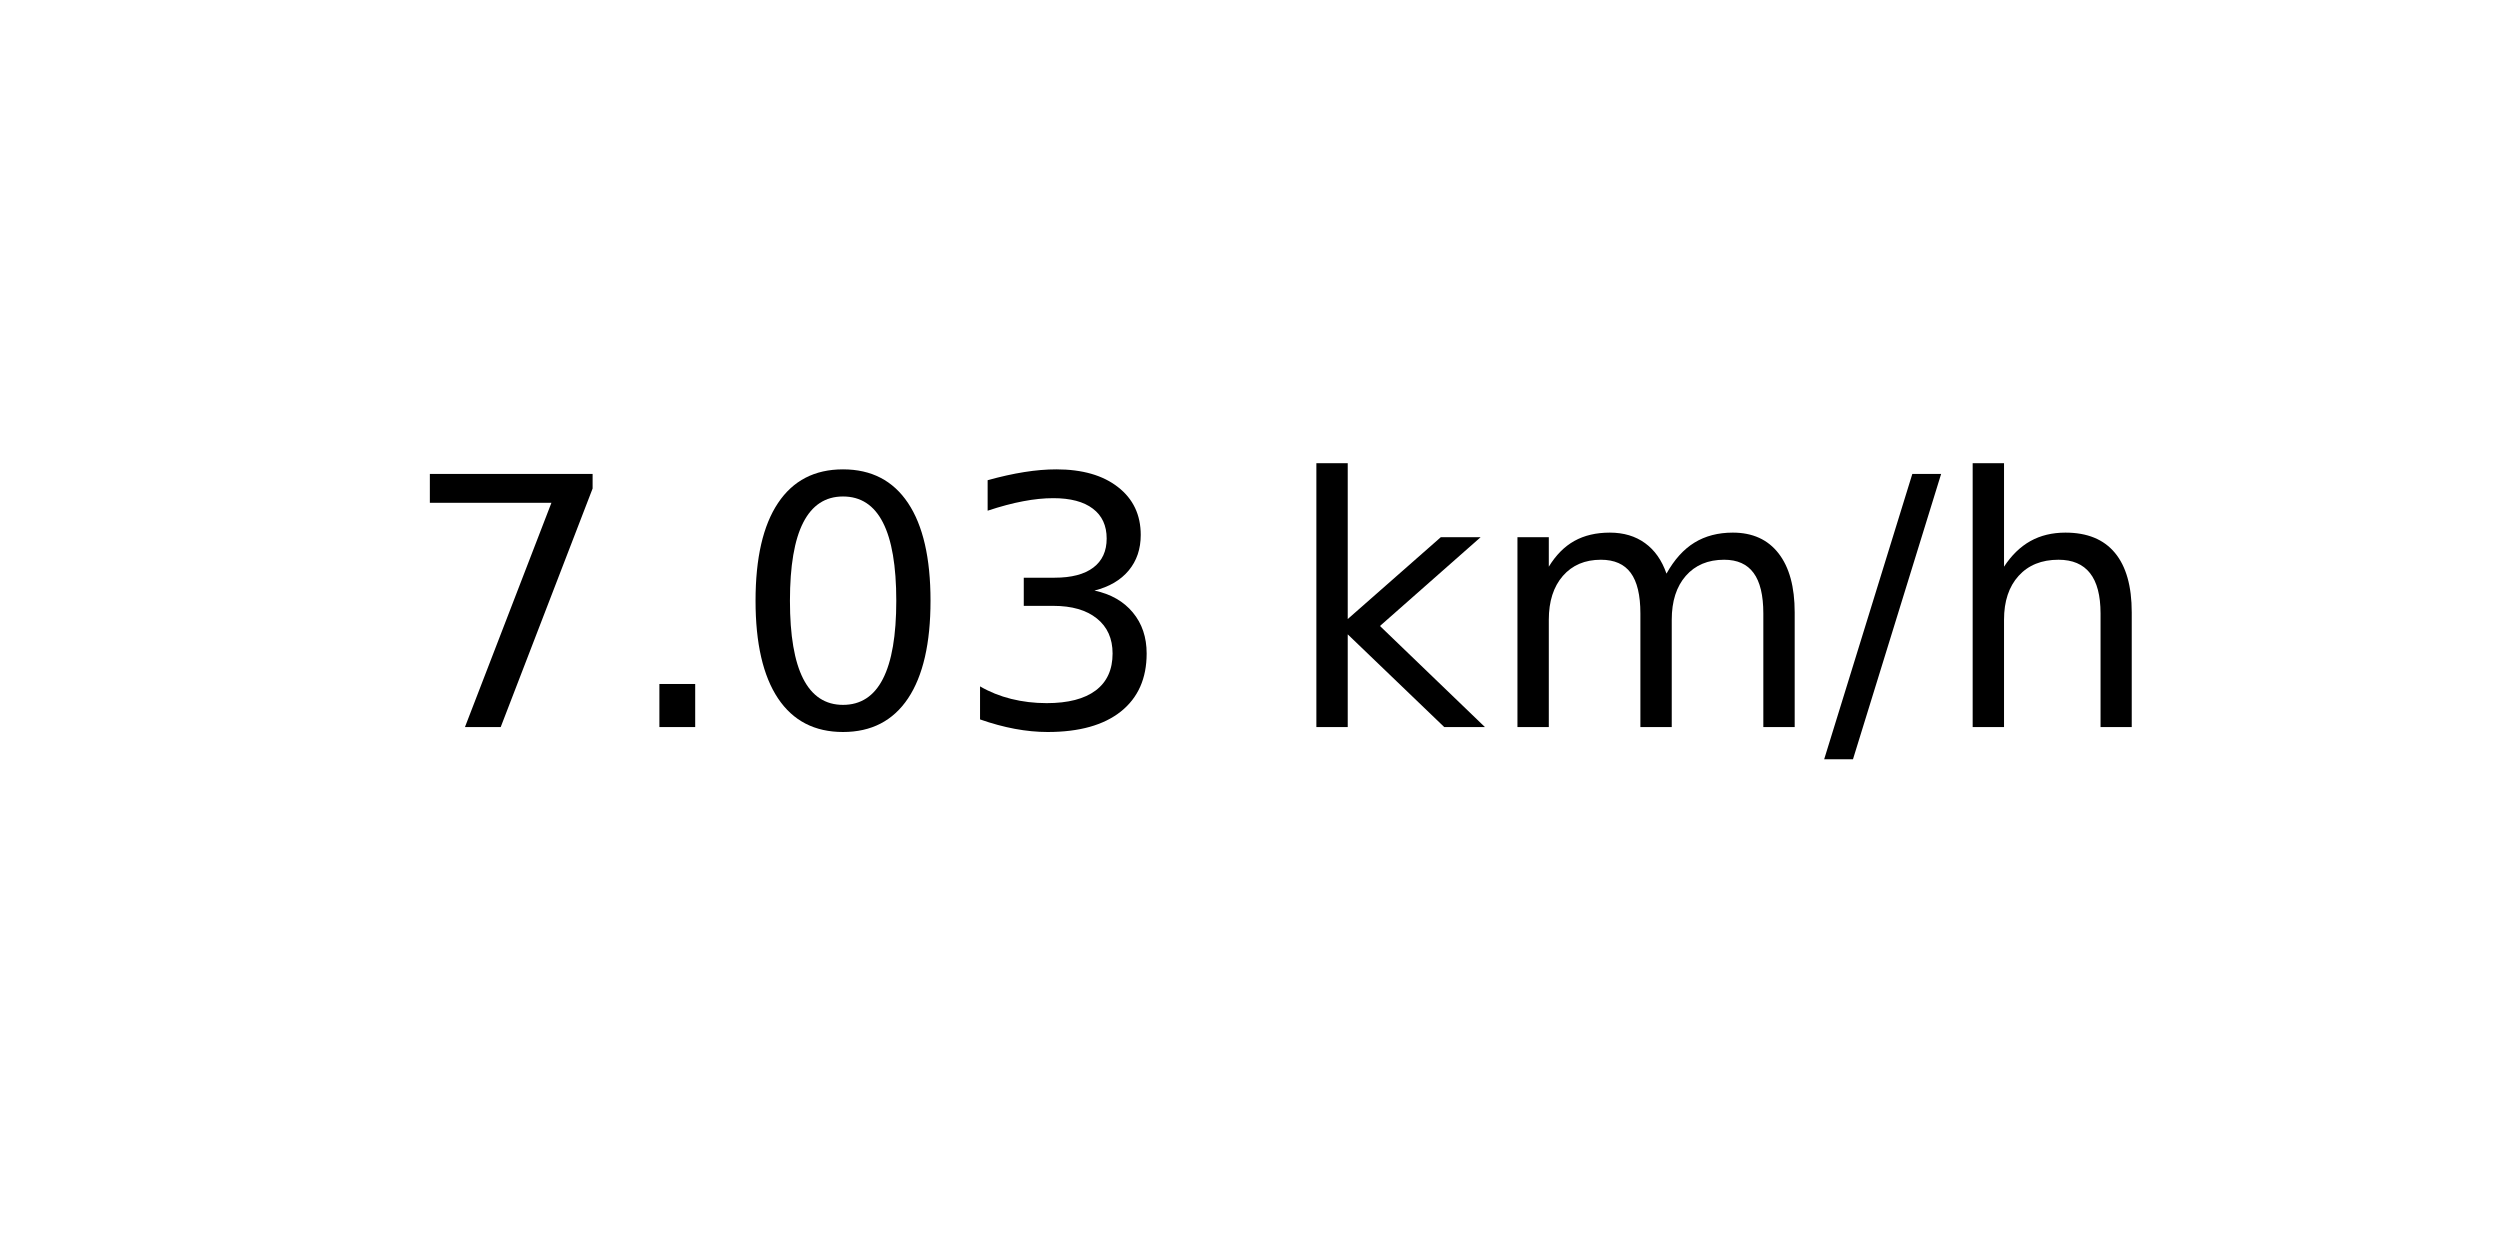
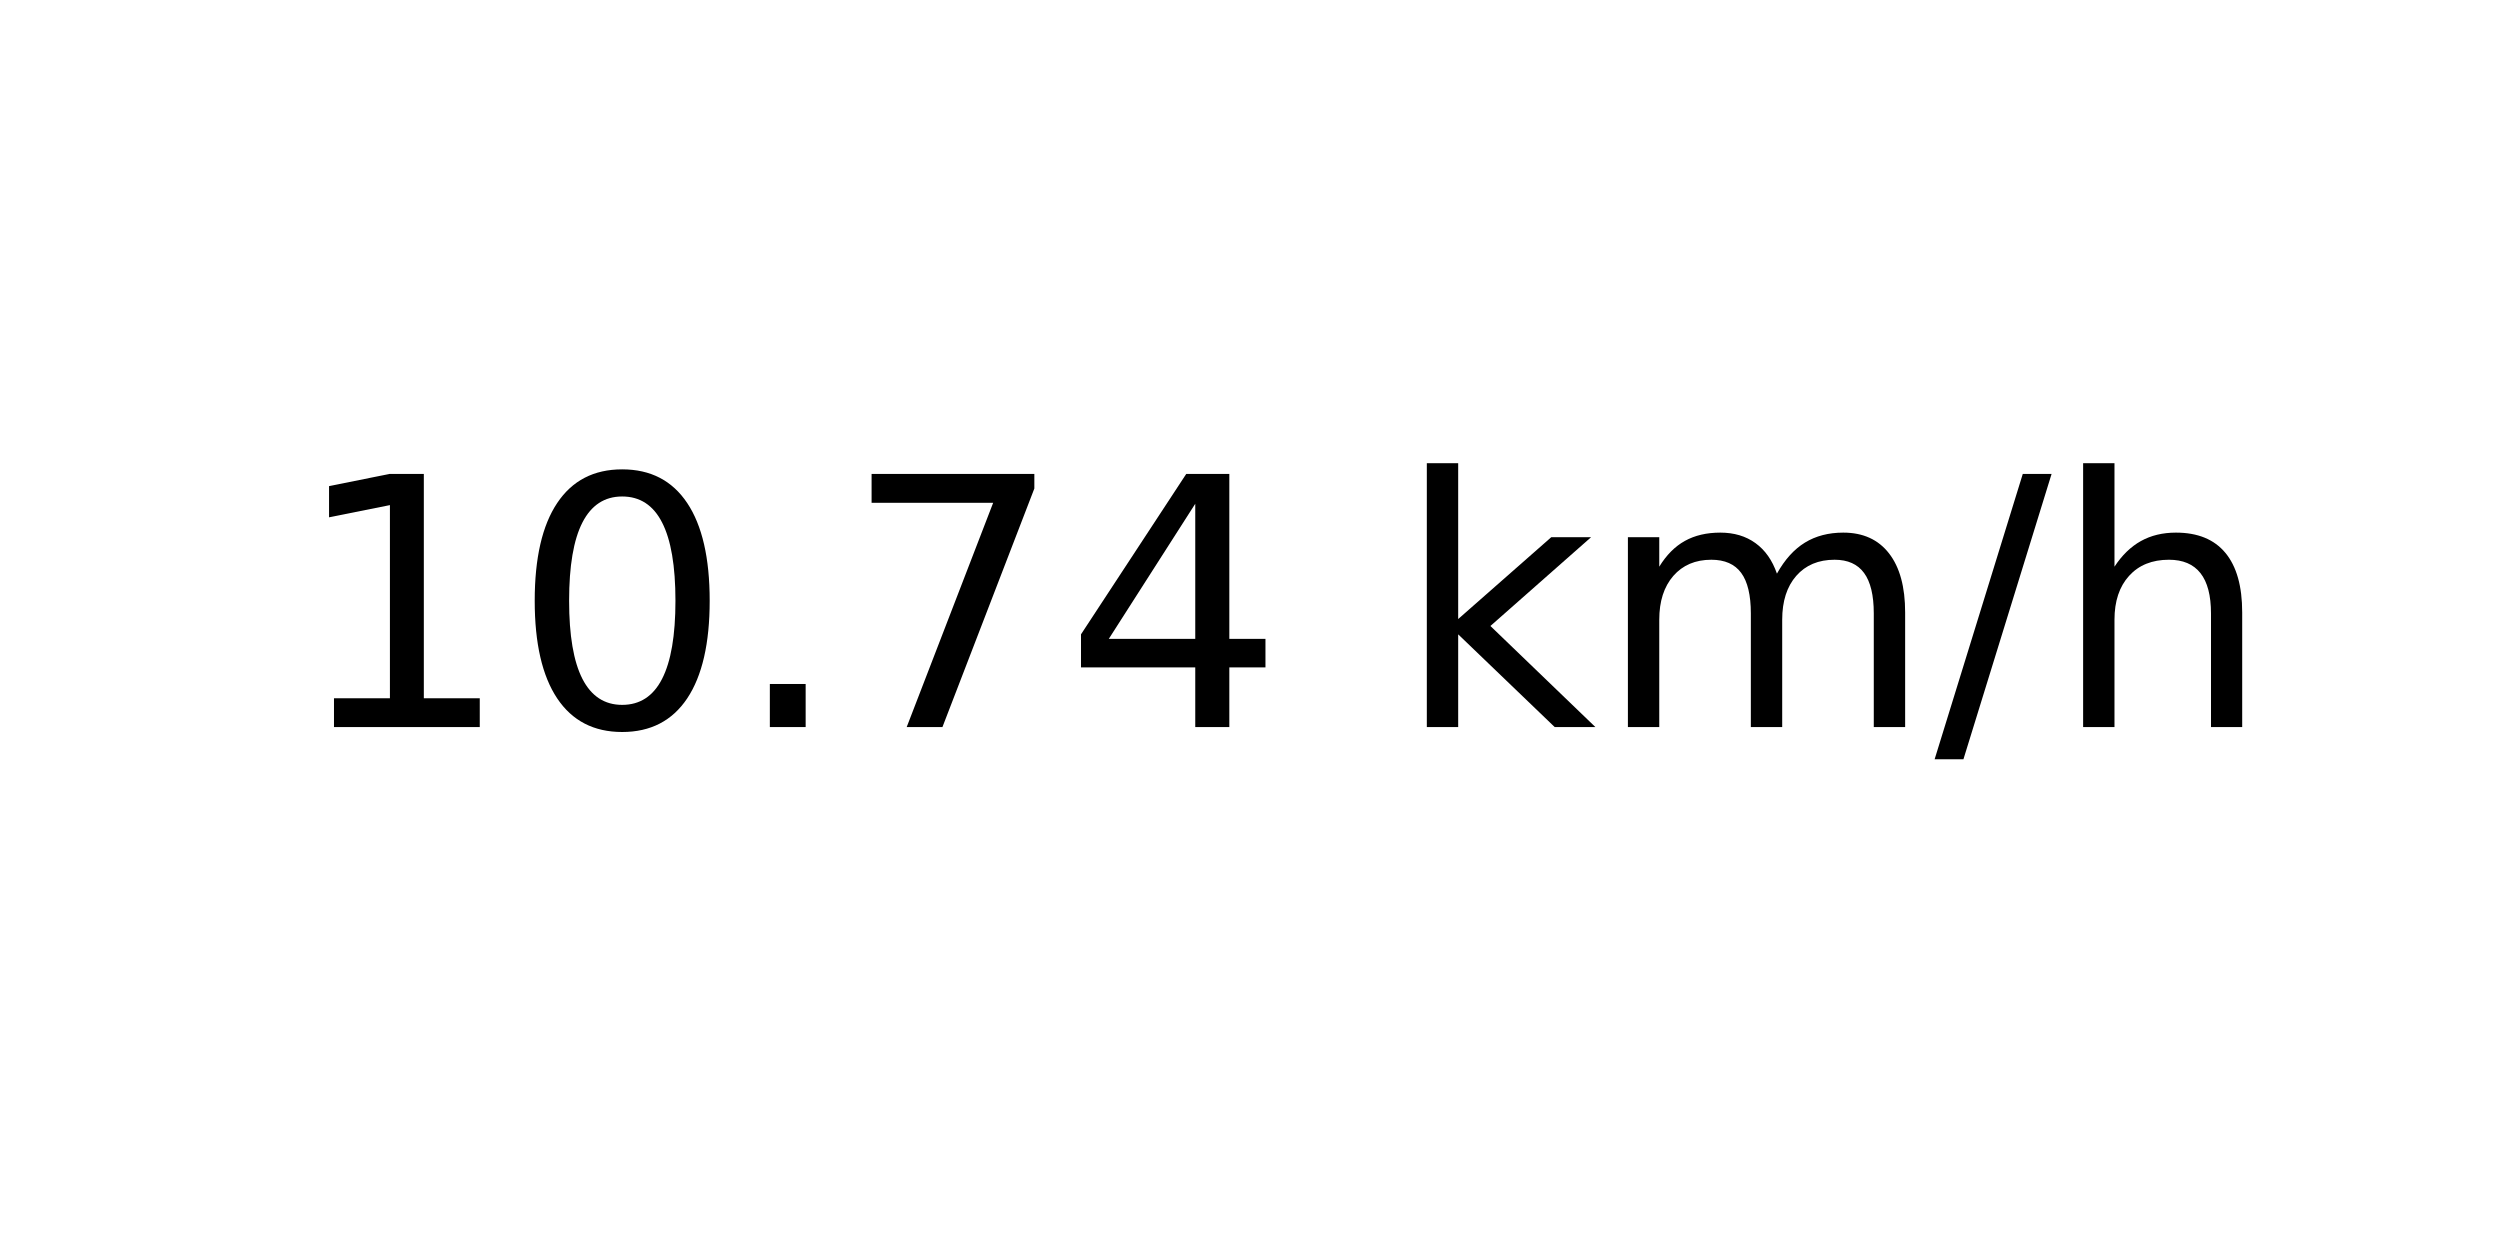
<svg xmlns="http://www.w3.org/2000/svg" xmlns:xlink="http://www.w3.org/1999/xlink" width="72pt" height="36pt" viewBox="0 0 72 36" version="1.1">
  <defs>
    <style type="text/css">*{stroke-linejoin: round; stroke-linecap: butt}</style>
  </defs>
  <g id="figure_1">
    <g id="axes_1">
      <g id="text_1">
-         <g transform="translate(11.55937 20.93937) scale(0.1 -0.1)">
+         <g transform="translate(8.378125 20.93937) scale(0.1 -0.1)">
          <defs>
+             <path id="DejaVuSans-31" d="M 794 531  L 1825 531  L 1825 4091  L 703 3866  L 703 4441  L 1819 4666  L 2450 4666  L 2450 531  L 3481 531  L 3481 0  L 794 0  L 794 531  z " transform="scale(0.015625)" />
+             <path id="DejaVuSans-30" d="M 2034 4250  Q 1547 4250 1301 3770  Q 1056 3291 1056 2328  Q 1056 1369 1301 889  Q 1547 409 2034 409  Q 2525 409 2770 889  Q 3016 1369 3016 2328  Q 3016 3291 2770 3770  Q 2525 4250 2034 4250  z M 2034 4750  Q 2819 4750 3233 4129  Q 3647 3509 3647 2328  Q 3647 1150 3233 529  Q 2819 -91 2034 -91  Q 1250 -91 836 529  Q 422 1150 422 2328  Q 422 3509 836 4129  Q 1250 4750 2034 4750  z " transform="scale(0.015625)" />
+             <path id="DejaVuSans-2e" d="M 684 794  L 1344 794  L 1344 0  L 684 0  L 684 794  z " transform="scale(0.015625)" />
            <path id="DejaVuSans-37" d="M 525 4666  L 3525 4666  L 3525 4397  L 1831 0  L 1172 0  L 2766 4134  L 525 4134  L 525 4666  z " transform="scale(0.015625)" />
-             <path id="DejaVuSans-2e" d="M 684 794  L 1344 794  L 1344 0  L 684 0  L 684 794  z " transform="scale(0.015625)" />
-             <path id="DejaVuSans-30" d="M 2034 4250  Q 1547 4250 1301 3770  Q 1056 3291 1056 2328  Q 1056 1369 1301 889  Q 1547 409 2034 409  Q 2525 409 2770 889  Q 3016 1369 3016 2328  Q 3016 3291 2770 3770  Q 2525 4250 2034 4250  z M 2034 4750  Q 2819 4750 3233 4129  Q 3647 3509 3647 2328  Q 3647 1150 3233 529  Q 2819 -91 2034 -91  Q 1250 -91 836 529  Q 422 1150 422 2328  Q 422 3509 836 4129  Q 1250 4750 2034 4750  z " transform="scale(0.015625)" />
-             <path id="DejaVuSans-33" d="M 2597 2516  Q 3050 2419 3304 2112  Q 3559 1806 3559 1356  Q 3559 666 3084 287  Q 2609 -91 1734 -91  Q 1441 -91 1130 -33  Q 819 25 488 141  L 488 750  Q 750 597 1062 519  Q 1375 441 1716 441  Q 2309 441 2620 675  Q 2931 909 2931 1356  Q 2931 1769 2642 2001  Q 2353 2234 1838 2234  L 1294 2234  L 1294 2753  L 1863 2753  Q 2328 2753 2575 2939  Q 2822 3125 2822 3475  Q 2822 3834 2567 4026  Q 2313 4219 1838 4219  Q 1578 4219 1281 4162  Q 984 4106 628 3988  L 628 4550  Q 988 4650 1302 4700  Q 1616 4750 1894 4750  Q 2613 4750 3031 4423  Q 3450 4097 3450 3541  Q 3450 3153 3228 2886  Q 3006 2619 2597 2516  z " transform="scale(0.015625)" />
+             <path id="DejaVuSans-34" d="M 2419 4116  L 825 1625  L 2419 1625  L 2419 4116  z M 2253 4666  L 3047 4666  L 3047 1625  L 3713 1625  L 3713 1100  L 3047 1100  L 3047 0  L 2419 0  L 2419 1100  L 313 1100  L 313 1709  L 2253 4666  z " transform="scale(0.015625)" />
            <path id="DejaVuSans-20" transform="scale(0.015625)" />
            <path id="DejaVuSans-6b" d="M 581 4863  L 1159 4863  L 1159 1991  L 2875 3500  L 3609 3500  L 1753 1863  L 3688 0  L 2938 0  L 1159 1709  L 1159 0  L 581 0  L 581 4863  z " transform="scale(0.015625)" />
            <path id="DejaVuSans-6d" d="M 3328 2828  Q 3544 3216 3844 3400  Q 4144 3584 4550 3584  Q 5097 3584 5394 3201  Q 5691 2819 5691 2113  L 5691 0  L 5113 0  L 5113 2094  Q 5113 2597 4934 2840  Q 4756 3084 4391 3084  Q 3944 3084 3684 2787  Q 3425 2491 3425 1978  L 3425 0  L 2847 0  L 2847 2094  Q 2847 2600 2669 2842  Q 2491 3084 2119 3084  Q 1678 3084 1418 2786  Q 1159 2488 1159 1978  L 1159 0  L 581 0  L 581 3500  L 1159 3500  L 1159 2956  Q 1356 3278 1631 3431  Q 1906 3584 2284 3584  Q 2666 3584 2933 3390  Q 3200 3197 3328 2828  z " transform="scale(0.015625)" />
            <path id="DejaVuSans-2f" d="M 1625 4666  L 2156 4666  L 531 -594  L 0 -594  L 1625 4666  z " transform="scale(0.015625)" />
            <path id="DejaVuSans-68" d="M 3513 2113  L 3513 0  L 2938 0  L 2938 2094  Q 2938 2591 2744 2837  Q 2550 3084 2163 3084  Q 1697 3084 1428 2787  Q 1159 2491 1159 1978  L 1159 0  L 581 0  L 581 4863  L 1159 4863  L 1159 2956  Q 1366 3272 1645 3428  Q 1925 3584 2291 3584  Q 2894 3584 3203 3211  Q 3513 2838 3513 2113  z " transform="scale(0.015625)" />
          </defs>
-           <use xlink:href="#DejaVuSans-37" />
-           <use xlink:href="#DejaVuSans-2e" x="63.623" />
-           <use xlink:href="#DejaVuSans-30" x="95.41" />
-           <use xlink:href="#DejaVuSans-33" x="159.033" />
-           <use xlink:href="#DejaVuSans-20" x="222.656" />
-           <use xlink:href="#DejaVuSans-6b" x="254.443" />
-           <use xlink:href="#DejaVuSans-6d" x="312.354" />
-           <use xlink:href="#DejaVuSans-2f" x="409.766" />
-           <use xlink:href="#DejaVuSans-68" x="443.457" />
+           <use xlink:href="#DejaVuSans-31" />
+           <use xlink:href="#DejaVuSans-30" x="63.623" />
+           <use xlink:href="#DejaVuSans-2e" x="127.246" />
+           <use xlink:href="#DejaVuSans-37" x="159.033" />
+           <use xlink:href="#DejaVuSans-34" x="222.656" />
+           <use xlink:href="#DejaVuSans-20" x="286.279" />
+           <use xlink:href="#DejaVuSans-6b" x="318.066" />
+           <use xlink:href="#DejaVuSans-6d" x="375.977" />
+           <use xlink:href="#DejaVuSans-2f" x="473.389" />
+           <use xlink:href="#DejaVuSans-68" x="507.08" />
        </g>
      </g>
    </g>
  </g>
</svg>
